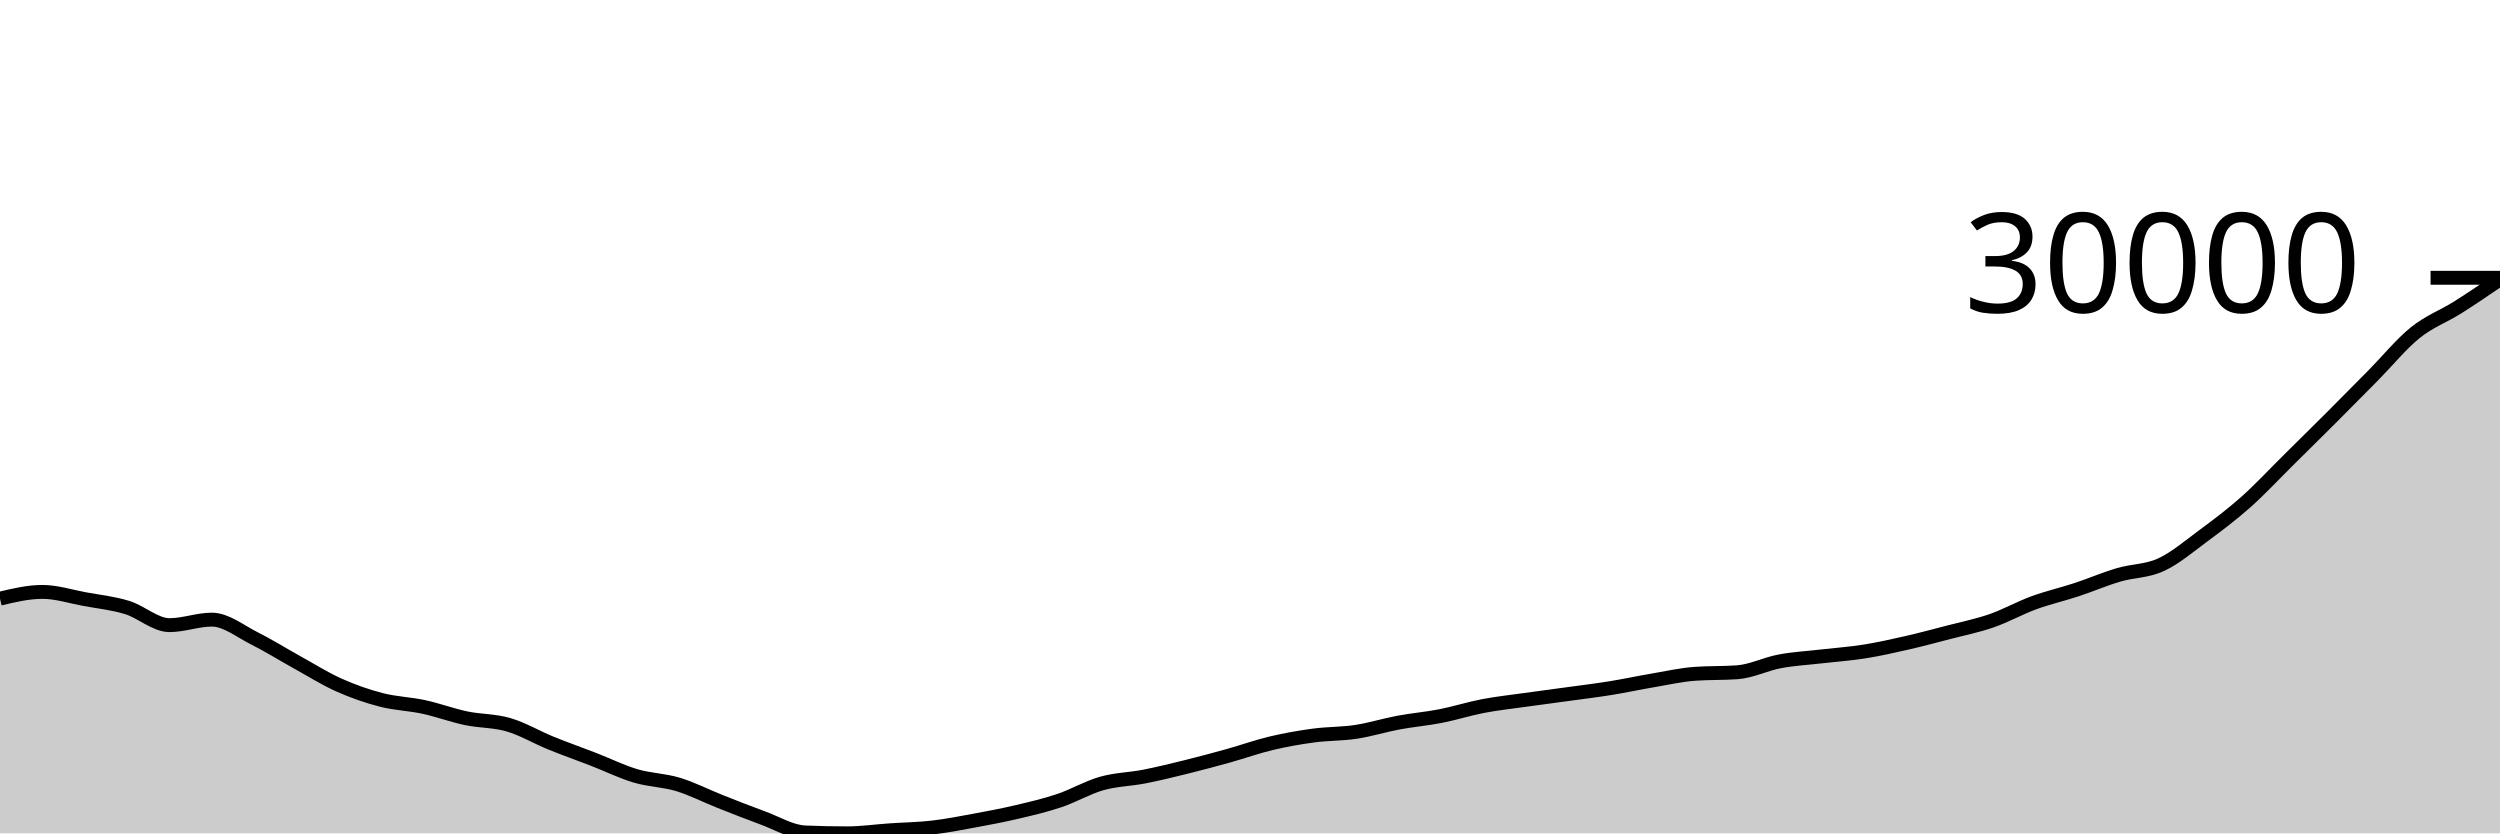
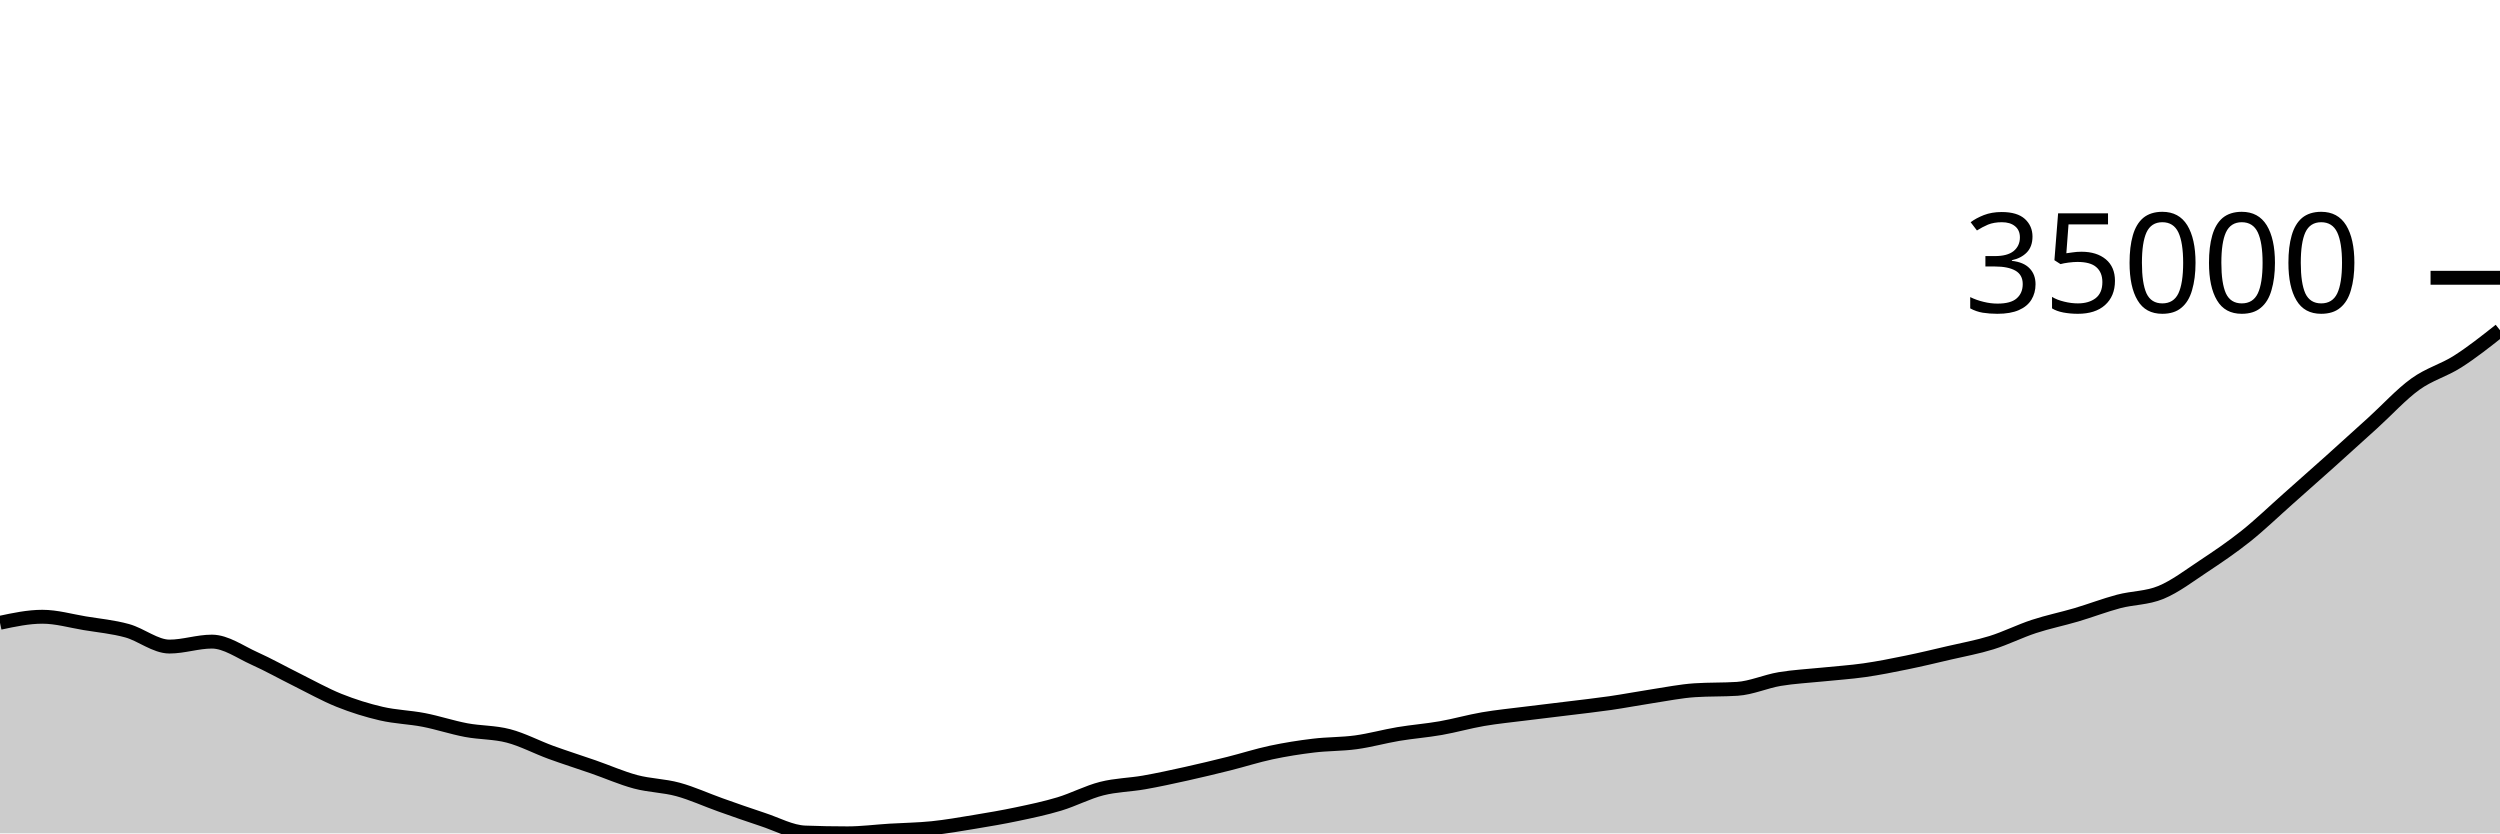
<svg xmlns="http://www.w3.org/2000/svg" viewBox="0 0 180 60">
  <g transform="translate(0,20)">
-     <path class="area" fill="rgba(0, 0, 0, 0.2)" d="M0,23.101C1.017,22.859,2.034,22.617,3.051,22.617C4.068,22.617,5.085,22.951,6.102,23.138C7.119,23.325,8.136,23.428,9.153,23.74C10.169,24.052,11.186,25.01,12.203,25.01C13.22,25.01,14.237,24.613,15.254,24.613C16.271,24.613,17.288,25.446,18.305,25.955C19.322,26.464,20.339,27.103,21.356,27.665C22.373,28.226,23.39,28.869,24.407,29.324C25.424,29.779,26.441,30.131,27.458,30.394C28.475,30.656,29.492,30.679,30.508,30.899C31.525,31.119,32.542,31.501,33.559,31.714C34.576,31.928,35.593,31.884,36.61,32.182C37.627,32.479,38.644,33.086,39.661,33.5C40.678,33.914,41.695,34.27,42.712,34.664C43.729,35.058,44.746,35.563,45.763,35.865C46.78,36.167,47.797,36.17,48.814,36.478C49.831,36.786,50.847,37.311,51.864,37.713C52.881,38.115,53.898,38.519,54.915,38.89C55.932,39.26,56.949,39.893,57.966,39.936C58.983,39.979,60,40,61.017,40C62.034,40,63.051,39.85,64.068,39.781C65.085,39.711,66.102,39.7,67.119,39.583C68.136,39.467,69.153,39.267,70.169,39.08C71.186,38.893,72.203,38.7,73.22,38.461C74.237,38.222,75.254,37.985,76.271,37.643C77.288,37.302,78.305,36.698,79.322,36.41C80.339,36.122,81.356,36.114,82.373,35.915C83.39,35.715,84.407,35.466,85.424,35.214C86.441,34.963,87.458,34.689,88.475,34.406C89.492,34.123,90.508,33.756,91.525,33.515C92.542,33.274,93.559,33.095,94.576,32.958C95.593,32.821,96.61,32.849,97.627,32.694C98.644,32.54,99.661,32.219,100.678,32.029C101.695,31.839,102.712,31.755,103.729,31.556C104.746,31.357,105.763,31.03,106.78,30.835C107.797,30.641,108.814,30.533,109.831,30.389C110.847,30.246,111.864,30.116,112.881,29.975C113.898,29.835,114.915,29.713,115.932,29.549C116.949,29.385,117.966,29.165,118.983,28.993C120,28.82,121.017,28.588,122.034,28.514C123.051,28.44,124.068,28.477,125.085,28.403C126.102,28.329,127.119,27.809,128.136,27.618C129.153,27.427,130.169,27.376,131.186,27.257C132.203,27.139,133.22,27.07,134.237,26.908C135.254,26.746,136.271,26.518,137.288,26.286C138.305,26.054,139.322,25.781,140.339,25.516C141.356,25.251,142.373,25.049,143.39,24.696C144.407,24.343,145.424,23.77,146.441,23.398C147.458,23.026,148.475,22.798,149.492,22.463C150.508,22.129,151.525,21.689,152.542,21.389C153.559,21.089,154.576,21.131,155.593,20.661C156.61,20.192,157.627,19.324,158.644,18.573C159.661,17.821,160.678,17.057,161.695,16.154C162.712,15.25,163.729,14.155,164.746,13.15C165.763,12.146,166.78,11.143,167.797,10.126C168.814,9.11,169.831,8.082,170.847,7.053C171.864,6.024,172.881,4.773,173.898,3.953C174.915,3.134,175.932,2.778,176.949,2.137C177.966,1.496,178.983,0.802,180,0.107L180,40C178.983,40,177.966,40,176.949,40C175.932,40,174.915,40,173.898,40C172.881,40,171.864,40,170.847,40C169.831,40,168.814,40,167.797,40C166.78,40,165.763,40,164.746,40C163.729,40,162.712,40,161.695,40C160.678,40,159.661,40,158.644,40C157.627,40,156.61,40,155.593,40C154.576,40,153.559,40,152.542,40C151.525,40,150.508,40,149.492,40C148.475,40,147.458,40,146.441,40C145.424,40,144.407,40,143.39,40C142.373,40,141.356,40,140.339,40C139.322,40,138.305,40,137.288,40C136.271,40,135.254,40,134.237,40C133.22,40,132.203,40,131.186,40C130.169,40,129.153,40,128.136,40C127.119,40,126.102,40,125.085,40C124.068,40,123.051,40,122.034,40C121.017,40,120,40,118.983,40C117.966,40,116.949,40,115.932,40C114.915,40,113.898,40,112.881,40C111.864,40,110.847,40,109.831,40C108.814,40,107.797,40,106.78,40C105.763,40,104.746,40,103.729,40C102.712,40,101.695,40,100.678,40C99.661,40,98.644,40,97.627,40C96.61,40,95.593,40,94.576,40C93.559,40,92.542,40,91.525,40C90.508,40,89.492,40,88.475,40C87.458,40,86.441,40,85.424,40C84.407,40,83.39,40,82.373,40C81.356,40,80.339,40,79.322,40C78.305,40,77.288,40,76.271,40C75.254,40,74.237,40,73.22,40C72.203,40,71.186,40,70.169,40C69.153,40,68.136,40,67.119,40C66.102,40,65.085,40,64.068,40C63.051,40,62.034,40,61.017,40C60,40,58.983,40,57.966,40C56.949,40,55.932,40,54.915,40C53.898,40,52.881,40,51.864,40C50.847,40,49.831,40,48.814,40C47.797,40,46.78,40,45.763,40C44.746,40,43.729,40,42.712,40C41.695,40,40.678,40,39.661,40C38.644,40,37.627,40,36.61,40C35.593,40,34.576,40,33.559,40C32.542,40,31.525,40,30.508,40C29.492,40,28.475,40,27.458,40C26.441,40,25.424,40,24.407,40C23.39,40,22.373,40,21.356,40C20.339,40,19.322,40,18.305,40C17.288,40,16.271,40,15.254,40C14.237,40,13.22,40,12.203,40C11.186,40,10.169,40,9.153,40C8.136,40,7.119,40,6.102,40C5.085,40,4.068,40,3.051,40C2.034,40,1.017,40,0,40Z" />
-     <path class="line" stroke="black" fill="none" d="M0,23.101C1.017,22.859,2.034,22.617,3.051,22.617C4.068,22.617,5.085,22.951,6.102,23.138C7.119,23.325,8.136,23.428,9.153,23.74C10.169,24.052,11.186,25.01,12.203,25.01C13.22,25.01,14.237,24.613,15.254,24.613C16.271,24.613,17.288,25.446,18.305,25.955C19.322,26.464,20.339,27.103,21.356,27.665C22.373,28.226,23.39,28.869,24.407,29.324C25.424,29.779,26.441,30.131,27.458,30.394C28.475,30.656,29.492,30.679,30.508,30.899C31.525,31.119,32.542,31.501,33.559,31.714C34.576,31.928,35.593,31.884,36.61,32.182C37.627,32.479,38.644,33.086,39.661,33.5C40.678,33.914,41.695,34.27,42.712,34.664C43.729,35.058,44.746,35.563,45.763,35.865C46.78,36.167,47.797,36.17,48.814,36.478C49.831,36.786,50.847,37.311,51.864,37.713C52.881,38.115,53.898,38.519,54.915,38.89C55.932,39.26,56.949,39.893,57.966,39.936C58.983,39.979,60,40,61.017,40C62.034,40,63.051,39.85,64.068,39.781C65.085,39.711,66.102,39.7,67.119,39.583C68.136,39.467,69.153,39.267,70.169,39.08C71.186,38.893,72.203,38.7,73.22,38.461C74.237,38.222,75.254,37.985,76.271,37.643C77.288,37.302,78.305,36.698,79.322,36.41C80.339,36.122,81.356,36.114,82.373,35.915C83.39,35.715,84.407,35.466,85.424,35.214C86.441,34.963,87.458,34.689,88.475,34.406C89.492,34.123,90.508,33.756,91.525,33.515C92.542,33.274,93.559,33.095,94.576,32.958C95.593,32.821,96.61,32.849,97.627,32.694C98.644,32.54,99.661,32.219,100.678,32.029C101.695,31.839,102.712,31.755,103.729,31.556C104.746,31.357,105.763,31.03,106.78,30.835C107.797,30.641,108.814,30.533,109.831,30.389C110.847,30.246,111.864,30.116,112.881,29.975C113.898,29.835,114.915,29.713,115.932,29.549C116.949,29.385,117.966,29.165,118.983,28.993C120,28.82,121.017,28.588,122.034,28.514C123.051,28.44,124.068,28.477,125.085,28.403C126.102,28.329,127.119,27.809,128.136,27.618C129.153,27.427,130.169,27.376,131.186,27.257C132.203,27.139,133.22,27.07,134.237,26.908C135.254,26.746,136.271,26.518,137.288,26.286C138.305,26.054,139.322,25.781,140.339,25.516C141.356,25.251,142.373,25.049,143.39,24.696C144.407,24.343,145.424,23.77,146.441,23.398C147.458,23.026,148.475,22.798,149.492,22.463C150.508,22.129,151.525,21.689,152.542,21.389C153.559,21.089,154.576,21.131,155.593,20.661C156.61,20.192,157.627,19.324,158.644,18.573C159.661,17.821,160.678,17.057,161.695,16.154C162.712,15.25,163.729,14.155,164.746,13.15C165.763,12.146,166.78,11.143,167.797,10.126C168.814,9.11,169.831,8.082,170.847,7.053C171.864,6.024,172.881,4.773,173.898,3.953C174.915,3.134,175.932,2.778,176.949,2.137C177.966,1.496,178.983,0.802,180,0.107" />
+     <path class="area" fill="rgba(0, 0, 0, 0.2)" d="M0,24.84C1.017,24.623,2.034,24.406,3.051,24.406C4.068,24.406,5.085,24.705,6.102,24.873C7.119,25.041,8.136,25.133,9.153,25.413C10.169,25.693,11.186,26.553,12.203,26.553C13.22,26.553,14.237,26.196,15.254,26.196C16.271,26.196,17.288,26.944,18.305,27.4C19.322,27.857,20.339,28.43,21.356,28.934C22.373,29.438,23.39,30.014,24.407,30.423C25.424,30.831,26.441,31.147,27.458,31.382C28.475,31.618,29.492,31.638,30.508,31.835C31.525,32.033,32.542,32.375,33.559,32.567C34.576,32.759,35.593,32.719,36.61,32.986C37.627,33.253,38.644,33.798,39.661,34.169C40.678,34.54,41.695,34.859,42.712,35.213C43.729,35.566,44.746,36.019,45.763,36.291C46.78,36.562,47.797,36.564,48.814,36.84C49.831,37.117,50.847,37.588,51.864,37.949C52.881,38.309,53.898,38.672,54.915,39.004C55.932,39.336,56.949,39.904,57.966,39.942C58.983,39.981,60,40,61.017,40C62.034,40,63.051,39.866,64.068,39.803C65.085,39.741,66.102,39.731,67.119,39.626C68.136,39.521,69.153,39.342,70.169,39.174C71.186,39.006,72.203,38.834,73.22,38.619C74.237,38.405,75.254,38.193,76.271,37.886C77.288,37.579,78.305,37.038,79.322,36.78C80.339,36.521,81.356,36.514,82.373,36.335C83.39,36.156,84.407,35.932,85.424,35.707C86.441,35.481,87.458,35.236,88.475,34.982C89.492,34.727,90.508,34.399,91.525,34.182C92.542,33.966,93.559,33.805,94.576,33.683C95.593,33.56,96.61,33.585,97.627,33.446C98.644,33.307,99.661,33.02,100.678,32.849C101.695,32.679,102.712,32.603,103.729,32.425C104.746,32.246,105.763,31.953,106.78,31.778C107.797,31.604,108.814,31.507,109.831,31.378C110.847,31.25,111.864,31.133,112.881,31.007C113.898,30.881,114.915,30.771,115.932,30.624C116.949,30.477,117.966,30.28,118.983,30.125C120,29.971,121.017,29.762,122.034,29.696C123.051,29.629,124.068,29.662,125.085,29.596C126.102,29.53,127.119,29.063,128.136,28.892C129.153,28.721,130.169,28.675,131.186,28.569C132.203,28.462,133.22,28.4,134.237,28.255C135.254,28.11,136.271,27.905,137.288,27.697C138.305,27.489,139.322,27.244,140.339,27.006C141.356,26.768,142.373,26.588,143.39,26.271C144.407,25.954,145.424,25.44,146.441,25.106C147.458,24.772,148.475,24.568,149.492,24.268C150.508,23.968,151.525,23.574,152.542,23.304C153.559,23.035,154.576,23.072,155.593,22.651C156.61,22.23,157.627,21.451,158.644,20.778C159.661,20.104,160.678,19.418,161.695,18.608C162.712,17.797,163.729,16.814,164.746,15.913C165.763,15.012,166.78,14.112,167.797,13.201C168.814,12.289,169.831,11.366,170.847,10.444C171.864,9.521,172.881,8.398,173.898,7.663C174.915,6.928,175.932,6.681,176.949,6.033C177.966,5.386,178.983,4.581,180,3.776L180,40C178.983,40,177.966,40,176.949,40C175.932,40,174.915,40,173.898,40C172.881,40,171.864,40,170.847,40C169.831,40,168.814,40,167.797,40C166.78,40,165.763,40,164.746,40C163.729,40,162.712,40,161.695,40C160.678,40,159.661,40,158.644,40C157.627,40,156.61,40,155.593,40C154.576,40,153.559,40,152.542,40C151.525,40,150.508,40,149.492,40C148.475,40,147.458,40,146.441,40C145.424,40,144.407,40,143.39,40C142.373,40,141.356,40,140.339,40C139.322,40,138.305,40,137.288,40C136.271,40,135.254,40,134.237,40C133.22,40,132.203,40,131.186,40C130.169,40,129.153,40,128.136,40C127.119,40,126.102,40,125.085,40C124.068,40,123.051,40,122.034,40C121.017,40,120,40,118.983,40C117.966,40,116.949,40,115.932,40C114.915,40,113.898,40,112.881,40C111.864,40,110.847,40,109.831,40C108.814,40,107.797,40,106.78,40C105.763,40,104.746,40,103.729,40C102.712,40,101.695,40,100.678,40C99.661,40,98.644,40,97.627,40C96.61,40,95.593,40,94.576,40C93.559,40,92.542,40,91.525,40C90.508,40,89.492,40,88.475,40C87.458,40,86.441,40,85.424,40C84.407,40,83.39,40,82.373,40C81.356,40,80.339,40,79.322,40C78.305,40,77.288,40,76.271,40C75.254,40,74.237,40,73.22,40C72.203,40,71.186,40,70.169,40C69.153,40,68.136,40,67.119,40C66.102,40,65.085,40,64.068,40C63.051,40,62.034,40,61.017,40C60,40,58.983,40,57.966,40C56.949,40,55.932,40,54.915,40C53.898,40,52.881,40,51.864,40C50.847,40,49.831,40,48.814,40C47.797,40,46.78,40,45.763,40C44.746,40,43.729,40,42.712,40C41.695,40,40.678,40,39.661,40C38.644,40,37.627,40,36.61,40C35.593,40,34.576,40,33.559,40C32.542,40,31.525,40,30.508,40C29.492,40,28.475,40,27.458,40C26.441,40,25.424,40,24.407,40C23.39,40,22.373,40,21.356,40C20.339,40,19.322,40,18.305,40C17.288,40,16.271,40,15.254,40C14.237,40,13.22,40,12.203,40C11.186,40,10.169,40,9.153,40C8.136,40,7.119,40,6.102,40C5.085,40,4.068,40,3.051,40C2.034,40,1.017,40,0,40Z" />
+     <path class="line" stroke="black" fill="none" d="M0,24.84C1.017,24.623,2.034,24.406,3.051,24.406C4.068,24.406,5.085,24.705,6.102,24.873C7.119,25.041,8.136,25.133,9.153,25.413C10.169,25.693,11.186,26.553,12.203,26.553C13.22,26.553,14.237,26.196,15.254,26.196C16.271,26.196,17.288,26.944,18.305,27.4C19.322,27.857,20.339,28.43,21.356,28.934C22.373,29.438,23.39,30.014,24.407,30.423C25.424,30.831,26.441,31.147,27.458,31.382C28.475,31.618,29.492,31.638,30.508,31.835C31.525,32.033,32.542,32.375,33.559,32.567C34.576,32.759,35.593,32.719,36.61,32.986C37.627,33.253,38.644,33.798,39.661,34.169C40.678,34.54,41.695,34.859,42.712,35.213C43.729,35.566,44.746,36.019,45.763,36.291C46.78,36.562,47.797,36.564,48.814,36.84C49.831,37.117,50.847,37.588,51.864,37.949C52.881,38.309,53.898,38.672,54.915,39.004C55.932,39.336,56.949,39.904,57.966,39.942C58.983,39.981,60,40,61.017,40C62.034,40,63.051,39.866,64.068,39.803C65.085,39.741,66.102,39.731,67.119,39.626C68.136,39.521,69.153,39.342,70.169,39.174C71.186,39.006,72.203,38.834,73.22,38.619C74.237,38.405,75.254,38.193,76.271,37.886C77.288,37.579,78.305,37.038,79.322,36.78C80.339,36.521,81.356,36.514,82.373,36.335C83.39,36.156,84.407,35.932,85.424,35.707C86.441,35.481,87.458,35.236,88.475,34.982C89.492,34.727,90.508,34.399,91.525,34.182C92.542,33.966,93.559,33.805,94.576,33.683C95.593,33.56,96.61,33.585,97.627,33.446C98.644,33.307,99.661,33.02,100.678,32.849C101.695,32.679,102.712,32.603,103.729,32.425C104.746,32.246,105.763,31.953,106.78,31.778C107.797,31.604,108.814,31.507,109.831,31.378C110.847,31.25,111.864,31.133,112.881,31.007C113.898,30.881,114.915,30.771,115.932,30.624C116.949,30.477,117.966,30.28,118.983,30.125C120,29.971,121.017,29.762,122.034,29.696C123.051,29.629,124.068,29.662,125.085,29.596C126.102,29.53,127.119,29.063,128.136,28.892C129.153,28.721,130.169,28.675,131.186,28.569C132.203,28.462,133.22,28.4,134.237,28.255C135.254,28.11,136.271,27.905,137.288,27.697C138.305,27.489,139.322,27.244,140.339,27.006C141.356,26.768,142.373,26.588,143.39,26.271C144.407,25.954,145.424,25.44,146.441,25.106C147.458,24.772,148.475,24.568,149.492,24.268C150.508,23.968,151.525,23.574,152.542,23.304C153.559,23.035,154.576,23.072,155.593,22.651C156.61,22.23,157.627,21.451,158.644,20.778C159.661,20.104,160.678,19.418,161.695,18.608C162.712,17.797,163.729,16.814,164.746,15.913C165.763,15.012,166.78,14.112,167.797,13.201C168.814,12.289,169.831,11.366,170.847,10.444C171.864,9.521,172.881,8.398,173.898,7.663C174.915,6.928,175.932,6.681,176.949,6.033C177.966,5.386,178.983,4.581,180,3.776" />
    <path class="axis-ceiling" stroke-width="1" stroke="black" fill="none" d="M175,0L180,0" />
-     <text class="axis-ceiling-label" font-family="sans-serif" text-anchor="end" font-size="10px" x="170" y="2.5">30000</text>
+     <text class="axis-ceiling-label" font-family="sans-serif" text-anchor="end" font-size="10px" x="170" y="2.5">35000</text>
  </g>
</svg>
